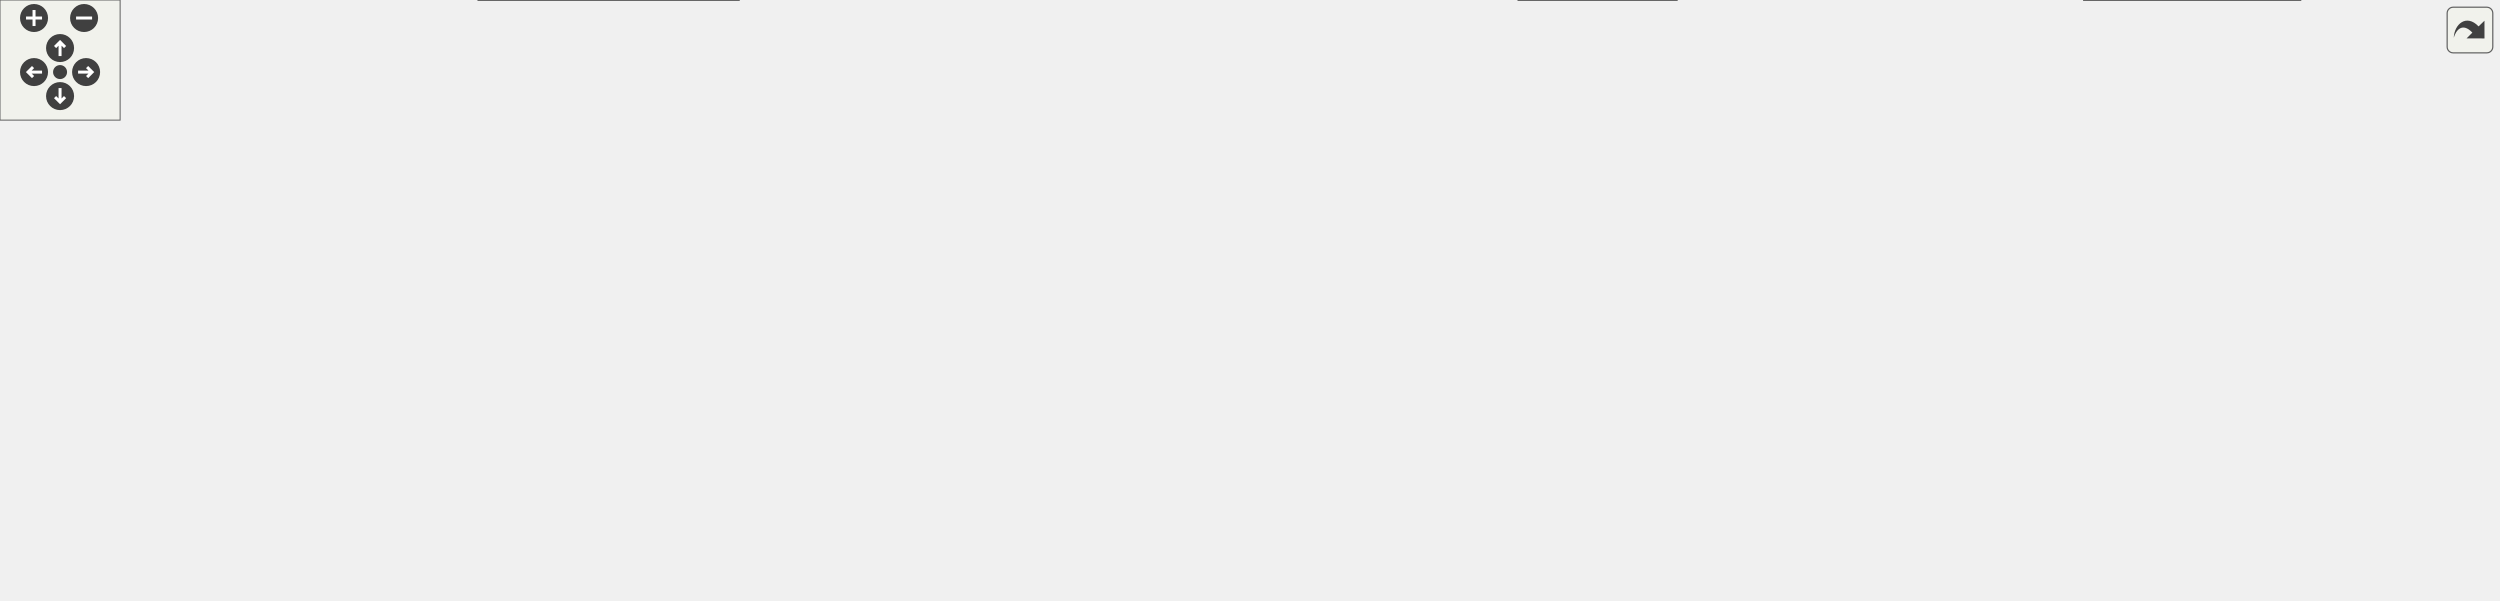
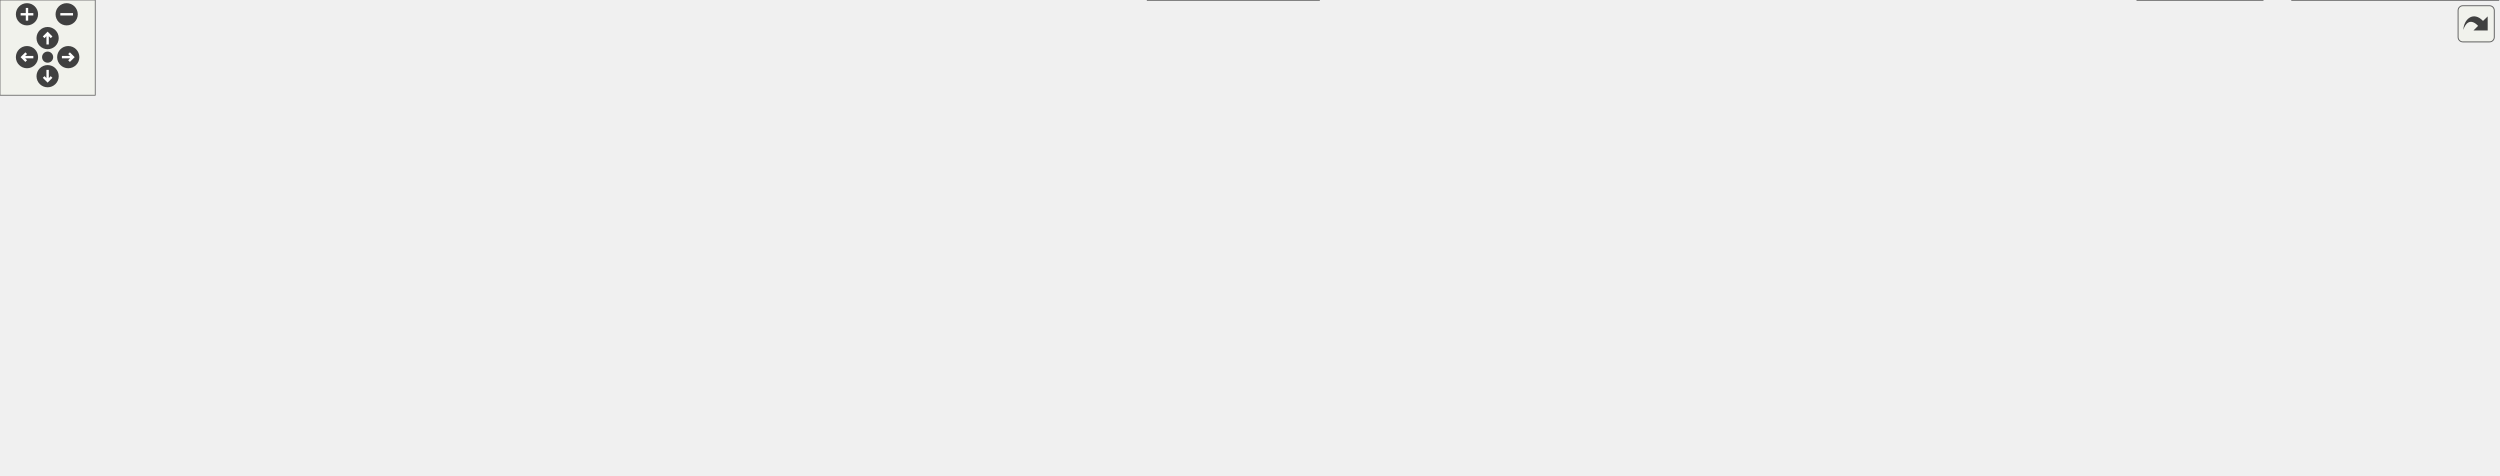
<svg xmlns="http://www.w3.org/2000/svg" xmlns:xlink="http://www.w3.org/1999/xlink" id="main" version="1.1" xml:space="preserve">
  <style type="text/css">
.edge:hover path { stroke: red; }
.edge:hover polygon { stroke: red; fill: red; }
</style>
  <defs>
    <circle id="rim" cx="0" cy="0" r="7" />
    <circle id="rim2" cx="0" cy="0" r="3.5" />
    <g id="zoomPlus">
      <use xlink:href="#rim" fill="#404040">
        <set attributeName="fill" to="#808080" begin="zoomplus.mouseover" end="zoomplus.mouseout" />
      </use>
      <path d="M-4,0h8M0,-4v8" fill="none" stroke="white" stroke-width="1.5" pointer-events="none" />
    </g>
    <g id="zoomMin">
      <use xlink:href="#rim" fill="#404040">
        <set attributeName="fill" to="#808080" begin="zoomminus.mouseover" end="zoomminus.mouseout" />
      </use>
      <path d="M-4,0h8" fill="none" stroke="white" stroke-width="1.5" pointer-events="none" />
    </g>
    <g id="dirArrow">
      <path fill="none" stroke="white" stroke-width="1.5" d="M0,-3.0v7 M-2.5,-0.5L0,-3.0L2.5,-0.5" />
    </g>
    <g id="resetDef">
      <use xlink:href="#rim2" fill="#404040">
        <set attributeName="fill" to="#808080" begin="reset.mouseover" end="reset.mouseout" />
      </use>
    </g>
  </defs>
  <svg id="graph" class="graph">
    <g id="viewport">
      <g id="node1" class="node">
        <g id="a_node1">
          <a xlink:title="This file declares the class wxMaximaFrame.">
-             <polygon fill="#999999" stroke="#666666" points="332.5,-239 167.5,-239 167.5,-220 332.5,-220 332.5,-239" />
-             <text text-anchor="middle" x="250" y="-227" font-family="Helvetica,sans-Serif" font-size="10.00">src/sidebars/SymbolsSidebar.h</text>
+             <polygon fill="#999999" stroke="#666666" points="643.5,-239 478.5,-239 478.5,-220 643.5,-220 643.5,-239" />
+             <text text-anchor="middle" x="561" y="-227" font-family="Helvetica,sans-Serif" font-size="10.00">src/sidebars/SymbolsSidebar.h</text>
          </a>
        </g>
      </g>
      <g id="node2" class="node">
        <g id="a_node2">
          <a xlink:href="SymbolsSidebar_8cpp.html" target="_top" xlink:title="This file defines the class SymbolsSidebar.">
-             <polygon fill="white" stroke="#666666" points="253,-184 77,-184 77,-165 253,-165 253,-184" />
-             <text text-anchor="middle" x="165" y="-172" font-family="Helvetica,sans-Serif" font-size="10.00">src/sidebars/SymbolsSidebar.cpp</text>
+             <polygon fill="white" stroke="#666666" points="564,-184 388,-184 388,-165 564,-165 564,-184" />
+             <text text-anchor="middle" x="476" y="-172" font-family="Helvetica,sans-Serif" font-size="10.00">src/sidebars/SymbolsSidebar.cpp</text>
          </a>
        </g>
      </g>
      <g id="edge1" class="edge">
-         <path fill="none" stroke="#63b8ff" d="M227.43,-214.42C212,-204.81 192.05,-192.37 178.91,-184.17" />
-         <polygon fill="#63b8ff" stroke="#63b8ff" points="226.01,-217.66 236.34,-219.98 229.71,-211.72 226.01,-217.66" />
+         <path fill="none" stroke="#63b8ff" d="M538.43,-214.42C523,-204.81 503.05,-192.37 489.91,-184.17" />
+         <polygon fill="#63b8ff" stroke="#63b8ff" points="537.01,-217.66 547.34,-219.98 540.71,-211.72 537.01,-217.66" />
      </g>
      <g id="node3" class="node">
        <g id="a_node3">
          <a xlink:href="wxMaximaFrame_8h.html" target="_top" xlink:title="This file declares the class wxMaximaFrame.">
-             <polygon fill="white" stroke="#666666" points="399,-184 271,-184 271,-165 399,-165 399,-184" />
-             <text text-anchor="middle" x="335" y="-172" font-family="Helvetica,sans-Serif" font-size="10.00">src/wxMaximaFrame.h</text>
+             <polygon fill="white" stroke="#666666" points="710,-184 582,-184 582,-165 710,-165 710,-184" />
+             <text text-anchor="middle" x="646" y="-172" font-family="Helvetica,sans-Serif" font-size="10.00">src/wxMaximaFrame.h</text>
          </a>
        </g>
      </g>
      <g id="edge2" class="edge">
-         <path fill="none" stroke="#63b8ff" d="M272.57,-214.42C288,-204.81 307.95,-192.37 321.09,-184.17" />
-         <polygon fill="#63b8ff" stroke="#63b8ff" points="270.29,-211.72 263.66,-219.98 273.99,-217.66 270.29,-211.72" />
+         <path fill="none" stroke="#63b8ff" d="M583.57,-214.42C599,-204.81 618.95,-192.37 632.09,-184.17" />
+         <polygon fill="#63b8ff" stroke="#63b8ff" points="581.29,-211.72 574.66,-219.98 584.99,-217.66 581.29,-211.72" />
      </g>
      <g id="node4" class="node">
        <g id="a_node4">
          <a xlink:href="AutocompletePopup_8cpp.html" target="_top" xlink:title="This file defines the class AutocompletePopup.">
-             <polygon fill="white" stroke="#666666" points="231,-129 79,-129 79,-110 231,-110 231,-129" />
-             <text text-anchor="middle" x="155" y="-117" font-family="Helvetica,sans-Serif" font-size="10.00">src/AutocompletePopup.cpp</text>
+             <polygon fill="white" stroke="#666666" points="503,-129 351,-129 351,-110 503,-110 503,-129" />
+             <text text-anchor="middle" x="427" y="-117" font-family="Helvetica,sans-Serif" font-size="10.00">src/AutocompletePopup.cpp</text>
          </a>
        </g>
      </g>
      <g id="edge3" class="edge">
-         <path fill="none" stroke="#63b8ff" d="M296.13,-162.06C262.49,-152.15 214.58,-138.04 184.15,-129.08" />
-         <polygon fill="#63b8ff" stroke="#63b8ff" points="295.5,-165.52 306.08,-164.98 297.48,-158.8 295.5,-165.52" />
+         <path fill="none" stroke="#63b8ff" d="M601.07,-162.63C560.05,-152.7 500.21,-138.22 462.46,-129.08" />
+         <polygon fill="#63b8ff" stroke="#63b8ff" points="600.27,-166.03 610.81,-164.98 601.92,-159.23 600.27,-166.03" />
      </g>
      <g id="node5" class="node">
        <g id="a_node5">
          <a xlink:href="Worksheet_8cpp.html" target="_top" xlink:title="This file defines the class Worksheet.">
            <polygon fill="white" stroke="#666666" points="106,-74 0,-74 0,-55 106,-55 106,-74" />
            <text text-anchor="middle" x="53" y="-62" font-family="Helvetica,sans-Serif" font-size="10.00">src/Worksheet.cpp</text>
          </a>
        </g>
      </g>
      <g id="edge4" class="edge">
-         <path fill="none" stroke="#63b8ff" d="M314.71,-158.69C291.68,-142.11 255.33,-116.69 240,-110 196.87,-91.18 144.52,-79.59 106.2,-72.98" />
-         <polygon fill="#63b8ff" stroke="#63b8ff" points="312.94,-161.74 323.1,-164.76 317.05,-156.06 312.94,-161.74" />
+         <path fill="none" stroke="#63b8ff" d="M615.46,-161.05C595.21,-152.56 568.21,-140.75 545,-129 529.9,-121.35 528.14,-115.11 512,-110 343.08,-56.56 291.03,-94.04 115,-74 112.09,-73.67 109.1,-73.31 106.08,-72.94" />
+         <polygon fill="#63b8ff" stroke="#63b8ff" points="614.23,-164.33 624.8,-164.94 616.92,-157.87 614.23,-164.33" />
      </g>
      <g id="node6" class="node">
        <g id="a_node6">
          <a xlink:href="EditorCell_8cpp.html" target="_top" xlink:title="This file defines the class EditorCell.">
            <polygon fill="white" stroke="#666666" points="251.5,-74 124.5,-74 124.5,-55 251.5,-55 251.5,-74" />
            <text text-anchor="middle" x="188" y="-62" font-family="Helvetica,sans-Serif" font-size="10.00">src/cells/EditorCell.cpp</text>
          </a>
        </g>
      </g>
      <g id="edge5" class="edge">
-         <path fill="none" stroke="#63b8ff" d="M321.62,-157.15C309.81,-143.41 291.63,-123.86 273,-110 252.69,-94.88 226.53,-82.03 208.63,-74.08" />
-         <polygon fill="#63b8ff" stroke="#63b8ff" points="318.98,-159.45 328.09,-164.85 324.33,-154.94 318.98,-159.45" />
+         <path fill="none" stroke="#63b8ff" d="M627.99,-158.71C608.72,-143.75 576.64,-121.28 545,-110 518.05,-100.39 346.76,-81.73 251.58,-71.91" />
+         <polygon fill="#63b8ff" stroke="#63b8ff" points="625.89,-161.51 635.89,-164.98 630.24,-156.02 625.89,-161.51" />
      </g>
      <g id="node7" class="node">
        <g id="a_node7">
          <a xlink:href="main_8h.html" target="_top" xlink:title="This file declares the class wxMaxima that contains most of the program's logic.">
-             <polygon fill="white" stroke="#666666" points="338,-74 270,-74 270,-55 338,-55 338,-74" />
-             <text text-anchor="middle" x="304" y="-62" font-family="Helvetica,sans-Serif" font-size="10.00">src/main.h</text>
+             <polygon fill="white" stroke="#666666" points="1482,-74 1414,-74 1414,-55 1482,-55 1482,-74" />
+             <text text-anchor="middle" x="1448" y="-62" font-family="Helvetica,sans-Serif" font-size="10.00">src/main.h</text>
          </a>
        </g>
      </g>
      <g id="edge6" class="edge">
-         <path fill="none" stroke="#63b8ff" d="M329.63,-154.8C322.86,-131.2 311.49,-91.58 306.49,-74.16" />
-         <polygon fill="#63b8ff" stroke="#63b8ff" points="326.34,-156.02 332.46,-164.66 333.07,-154.08 326.34,-156.02" />
+         <path fill="none" stroke="#63b8ff" d="M665.3,-158.97C688.34,-141.94 725.77,-115.38 742,-110 878.27,-64.83 1244.12,-87.92 1387,-74 1395.73,-73.15 1405.12,-71.97 1413.86,-70.76" />
+         <polygon fill="#63b8ff" stroke="#63b8ff" points="663.19,-156.18 657.25,-164.96 667.37,-161.79 663.19,-156.18" />
      </g>
      <g id="node11" class="node">
        <g id="a_node11">
          <a xlink:href="GreekSidebar_8cpp.html" target="_top" xlink:title="This file defines the class GreekSidebar.">
-             <polygon fill="white" stroke="#666666" points="675,-129 511,-129 511,-110 675,-110 675,-129" />
-             <text text-anchor="middle" x="593" y="-117" font-family="Helvetica,sans-Serif" font-size="10.00">src/sidebars/GreekSidebar.cpp</text>
+             <polygon fill="white" stroke="#666666" points="915,-129 751,-129 751,-110 915,-110 915,-129" />
+             <text text-anchor="middle" x="833" y="-117" font-family="Helvetica,sans-Serif" font-size="10.00">src/sidebars/GreekSidebar.cpp</text>
          </a>
        </g>
      </g>
      <g id="edge10" class="edge">
-         <path fill="none" stroke="#63b8ff" d="M386.4,-162.94C434.76,-153.01 506.28,-138.31 551.22,-129.08" />
-         <polygon fill="#63b8ff" stroke="#63b8ff" points="385.54,-159.54 376.45,-164.98 386.95,-166.4 385.54,-159.54" />
+         <path fill="none" stroke="#63b8ff" d="M685.93,-162.18C720.9,-152.27 770.96,-138.08 802.72,-129.08" />
+         <polygon fill="#63b8ff" stroke="#63b8ff" points="684.71,-158.89 676.04,-164.98 686.62,-165.63 684.71,-158.89" />
      </g>
      <g id="node12" class="node">
        <g id="a_node12">
          <a xlink:href="wxMaxima_8h.html" target="_top" xlink:title="This file declares the class wxMaxima that contains most of the program's logic.">
-             <polygon fill="white" stroke="#666666" points="492.5,-129 395.5,-129 395.5,-110 492.5,-110 492.5,-129" />
-             <text text-anchor="middle" x="444" y="-117" font-family="Helvetica,sans-Serif" font-size="10.00">src/wxMaxima.h</text>
+             <polygon fill="white" stroke="#666666" points="694.5,-129 597.5,-129 597.5,-110 694.5,-110 694.5,-129" />
+             <text text-anchor="middle" x="646" y="-117" font-family="Helvetica,sans-Serif" font-size="10.00">src/wxMaxima.h</text>
          </a>
        </g>
      </g>
      <g id="edge11" class="edge">
-         <path fill="none" stroke="#63b8ff" d="M361.73,-160.5C381.79,-150.75 408.68,-137.68 426.17,-129.17" />
-         <polygon fill="#63b8ff" stroke="#63b8ff" points="359.98,-157.46 352.51,-164.98 363.04,-163.76 359.98,-157.46" />
-       </g>
-       <g id="node18" class="node">
-         <g id="a_node18">
+         <path fill="none" stroke="#63b8ff" d="M646,-154.66C646,-145.93 646,-135.99 646,-129.09" />
+         <polygon fill="#63b8ff" stroke="#63b8ff" points="642.5,-154.75 646,-164.75 649.5,-154.75 642.5,-154.75" />
+       </g>
+       <g id="node19" class="node">
+         <g id="a_node19">
          <a xlink:href="wxMaximaFrame_8cpp.html" target="_top" xlink:title="This file defines the class wxMaximaFrame.">
-             <polygon fill="white" stroke="#666666" points="832.5,-129 693.5,-129 693.5,-110 832.5,-110 832.5,-129" />
-             <text text-anchor="middle" x="763" y="-117" font-family="Helvetica,sans-Serif" font-size="10.00">src/wxMaximaFrame.cpp</text>
-           </a>
-         </g>
-       </g>
-       <g id="edge22" class="edge">
-         <path fill="none" stroke="#63b8ff" d="M409.1,-164.32C489.3,-154.39 616.17,-138.68 694.23,-129.02" />
-         <polygon fill="#63b8ff" stroke="#63b8ff" points="408.57,-160.86 399.08,-165.57 409.43,-167.81 408.57,-160.86" />
+             <polygon fill="white" stroke="#666666" points="1072.5,-129 933.5,-129 933.5,-110 1072.5,-110 1072.5,-129" />
+             <text text-anchor="middle" x="1003" y="-117" font-family="Helvetica,sans-Serif" font-size="10.00">src/wxMaximaFrame.cpp</text>
+           </a>
+         </g>
+       </g>
+       <g id="edge23" class="edge">
+         <path fill="none" stroke="#63b8ff" d="M713.4,-163.49C780.43,-153.54 882.15,-138.44 945.49,-129.04" />
+         <polygon fill="#63b8ff" stroke="#63b8ff" points="712.74,-160.05 703.36,-164.98 713.76,-166.98 712.74,-160.05" />
      </g>
      <g id="node8" class="node">
        <g id="a_node8">
          <a xlink:href="MaximaManual_8cpp.html" target="_top" xlink:title="This file defines the class MaximaManual.">
-             <polygon fill="white" stroke="#666666" points="369,-19 239,-19 239,0 369,0 369,-19" />
-             <text text-anchor="middle" x="304" y="-7" font-family="Helvetica,sans-Serif" font-size="10.00">src/MaximaManual.cpp</text>
+             <polygon fill="white" stroke="#666666" points="1574,-19 1444,-19 1444,0 1574,0 1574,-19" />
+             <text text-anchor="middle" x="1509" y="-7" font-family="Helvetica,sans-Serif" font-size="10.00">src/MaximaManual.cpp</text>
          </a>
        </g>
      </g>
      <g id="edge7" class="edge">
-         <path fill="none" stroke="#63b8ff" d="M304,-44.66C304,-35.93 304,-25.99 304,-19.09" />
-         <polygon fill="#63b8ff" stroke="#63b8ff" points="300.5,-44.75 304,-54.75 307.5,-44.75 300.5,-44.75" />
+         <path fill="none" stroke="#63b8ff" d="M1465.47,-48.32C1476.34,-38.87 1489.94,-27.06 1499.02,-19.17" />
+         <polygon fill="#63b8ff" stroke="#63b8ff" points="1463.05,-45.78 1457.8,-54.98 1467.65,-51.07 1463.05,-45.78" />
      </g>
      <g id="node9" class="node">
        <g id="a_node9">
          <a xlink:href="main_8cpp.html" target="_top" xlink:title="The file that defines the starting point of the program.">
-             <polygon fill="white" stroke="#666666" points="837.5,-19 758.5,-19 758.5,0 837.5,0 837.5,-19" />
-             <text text-anchor="middle" x="798" y="-7" font-family="Helvetica,sans-Serif" font-size="10.00">src/main.cpp</text>
+             <polygon fill="white" stroke="#666666" points="1425.5,-19 1346.5,-19 1346.5,0 1425.5,0 1425.5,-19" />
+             <text text-anchor="middle" x="1386" y="-7" font-family="Helvetica,sans-Serif" font-size="10.00">src/main.cpp</text>
          </a>
        </g>
      </g>
      <g id="edge8" class="edge">
-         <path fill="none" stroke="#63b8ff" d="M348.56,-54.91C505.94,-32.05 681.3,-18.48 758.33,-13.12" />
-         <polygon fill="#63b8ff" stroke="#63b8ff" points="347.6,-51.51 338.22,-56.43 348.62,-58.44 347.6,-51.51" />
+         <path fill="none" stroke="#63b8ff" d="M1430.25,-48.32C1419.19,-38.87 1405.37,-27.06 1396.14,-19.17" />
+         <polygon fill="#63b8ff" stroke="#63b8ff" points="1428.16,-51.15 1438.04,-54.98 1432.71,-45.83 1428.16,-51.15" />
      </g>
      <g id="node10" class="node">
        <g id="a_node10">
          <a xlink:href="wxMaxima_8cpp.html" target="_top" xlink:title="This file defines the contents of the class wxMaxima that contains most of the program's logic.">
-             <polygon fill="white" stroke="#666666" points="1149,-19 1041,-19 1041,0 1149,0 1149,-19" />
-             <text text-anchor="middle" x="1095" y="-7" font-family="Helvetica,sans-Serif" font-size="10.00">src/wxMaxima.cpp</text>
+             <polygon fill="white" stroke="#666666" points="831,-19 723,-19 723,0 831,0 831,-19" />
+             <text text-anchor="middle" x="777" y="-7" font-family="Helvetica,sans-Serif" font-size="10.00">src/wxMaxima.cpp</text>
          </a>
        </g>
      </g>
      <g id="edge9" class="edge">
-         <path fill="none" stroke="#63b8ff" d="M348.25,-55.06C499.78,-36.96 895.93,-18.97 1040.93,-12.76" />
-         <polygon fill="#63b8ff" stroke="#63b8ff" points="347.69,-51.6 338.2,-56.3 348.55,-58.55 347.69,-51.6" />
-       </g>
-       <g id="edge17" class="edge">
-         <path fill="none" stroke="#63b8ff" d="M385.32,-110.6C319.51,-101.72 209.6,-86.88 115,-74 112.09,-73.6 109.11,-73.2 106.1,-72.79" />
-         <polygon fill="#63b8ff" stroke="#63b8ff" points="385.12,-114.1 395.5,-111.97 386.06,-107.16 385.12,-114.1" />
+         <path fill="none" stroke="#63b8ff" d="M1403.59,-58.6C1391.71,-57.36 1378.87,-56.07 1367,-55 1169.8,-37.22 935.08,-20.99 831.14,-14.05" />
+         <polygon fill="#63b8ff" stroke="#63b8ff" points="1403.42,-62.1 1413.73,-59.68 1404.16,-55.14 1403.42,-62.1" />
      </g>
      <g id="edge18" class="edge">
-         <path fill="none" stroke="#63b8ff" d="M393,-107.94C345.01,-98.01 274.05,-83.31 229.45,-74.08" />
-         <polygon fill="#63b8ff" stroke="#63b8ff" points="392.37,-111.38 402.87,-109.98 393.79,-104.53 392.37,-111.38" />
+         <path fill="none" stroke="#63b8ff" d="M587.09,-113.54C573.28,-112.38 558.62,-111.14 545,-110 353.89,-93.96 305.62,-95.03 115,-74 112.08,-73.68 109.09,-73.33 106.08,-72.96" />
+         <polygon fill="#63b8ff" stroke="#63b8ff" points="587.19,-117.06 597.45,-114.41 587.78,-110.08 587.19,-117.06" />
+       </g>
+       <g id="edge19" class="edge">
+         <path fill="none" stroke="#63b8ff" d="M586.92,-110.49C585.6,-110.32 584.29,-110.16 583,-110 520.51,-102.26 346.37,-82.94 251.53,-72.49" />
+         <polygon fill="#63b8ff" stroke="#63b8ff" points="586.81,-114 597.17,-111.8 587.7,-107.06 586.81,-114" />
+       </g>
+       <g id="edge21" class="edge">
+         <path fill="none" stroke="#63b8ff" d="M705.07,-110.38C706.39,-110.25 707.7,-110.12 709,-110 1015.2,-81.42 1094.46,-108.88 1400,-74 1404.54,-73.48 1409.3,-72.8 1413.99,-72.06" />
+         <polygon fill="#63b8ff" stroke="#63b8ff" points="704.35,-106.94 694.79,-111.51 705.12,-113.9 704.35,-106.94" />
      </g>
      <g id="edge20" class="edge">
-         <path fill="none" stroke="#63b8ff" d="M412.09,-106.42C386.12,-96.59 350.08,-82.95 326.9,-74.17" />
-         <polygon fill="#63b8ff" stroke="#63b8ff" points="410.92,-109.72 421.51,-109.98 413.39,-103.17 410.92,-109.72" />
-       </g>
-       <g id="edge19" class="edge">
-         <path fill="none" stroke="#63b8ff" d="M502.89,-110.36C599.49,-105.76 1197.56,-101.79 1224,-74 1229.82,-67.88 1229.65,-61.27 1224,-55 1198.4,-26.58 938.77,-15.1 837.84,-11.69" />
-         <polygon fill="#63b8ff" stroke="#63b8ff" points="502.45,-106.88 492.69,-111.02 502.9,-113.87 502.45,-106.88" />
-       </g>
-       <g id="edge21" class="edge">
-         <path fill="none" stroke="#63b8ff" d="M502.78,-110.37C600.4,-105.76 1212.93,-102.42 1240,-74 1271.18,-41.26 1202.42,-24.38 1149.28,-16.49" />
-         <polygon fill="#63b8ff" stroke="#63b8ff" points="502.45,-106.88 492.69,-111.02 502.9,-113.87 502.45,-106.88" />
+         <path fill="none" stroke="#63b8ff" d="M705.07,-110.39C706.39,-110.25 707.7,-110.12 709,-110 781.89,-103.1 1309.49,-119.32 1367,-74 1383.81,-60.75 1386.22,-33.23 1386.29,-19.18" />
+         <polygon fill="#63b8ff" stroke="#63b8ff" points="704.35,-106.95 694.79,-111.53 705.12,-113.9 704.35,-106.95" />
+       </g>
+       <g id="edge22" class="edge">
+         <path fill="none" stroke="#63b8ff" d="M586.92,-110.51C585.6,-110.34 584.29,-110.17 583,-110 519.92,-101.75 341.06,-121.73 299,-74 293.42,-67.66 293.31,-61.24 299,-55 327.1,-24.16 603.72,-14.34 722.86,-11.52" />
+         <polygon fill="#63b8ff" stroke="#63b8ff" points="586.79,-114.03 597.17,-111.87 587.71,-107.09 586.79,-114.03" />
      </g>
      <g id="node13" class="node">
        <g id="a_node13">
          <a xlink:href="MaximaCommandMenus_8cpp.html" target="_top" xlink:title="Implementation of the menu-command handlers extracted from wxMaxima - see MaximaCommandMenus....">
-             <polygon fill="white" stroke="#666666" points="532,-74 356,-74 356,-55 532,-55 532,-74" />
-             <text text-anchor="middle" x="444" y="-62" font-family="Helvetica,sans-Serif" font-size="10.00">src/MaximaCommandMenus.cpp</text>
+             <polygon fill="white" stroke="#666666" points="484,-74 308,-74 308,-55 484,-55 484,-74" />
+             <text text-anchor="middle" x="396" y="-62" font-family="Helvetica,sans-Serif" font-size="10.00">src/MaximaCommandMenus.cpp</text>
          </a>
        </g>
      </g>
      <g id="edge12" class="edge">
-         <path fill="none" stroke="#63b8ff" d="M444,-99.66C444,-90.93 444,-80.99 444,-74.09" />
-         <polygon fill="#63b8ff" stroke="#63b8ff" points="440.5,-99.75 444,-109.75 447.5,-99.75 440.5,-99.75" />
+         <path fill="none" stroke="#63b8ff" d="M595.9,-107.88C549.04,-97.94 479.94,-83.3 436.48,-74.08" />
+         <polygon fill="#63b8ff" stroke="#63b8ff" points="595.32,-111.33 605.83,-109.98 596.78,-104.49 595.32,-111.33" />
      </g>
      <g id="node14" class="node">
        <g id="a_node14">
          <a xlink:href="MaximaEvaluator_8cpp.html" target="_top" xlink:title="Implements the evaluation-queue driver extracted from the wxMaxima god class.">
-             <polygon fill="white" stroke="#666666" points="690,-74 550,-74 550,-55 690,-55 690,-74" />
-             <text text-anchor="middle" x="620" y="-62" font-family="Helvetica,sans-Serif" font-size="10.00">src/MaximaEvaluator.cpp</text>
+             <polygon fill="white" stroke="#666666" points="642,-74 502,-74 502,-55 642,-55 642,-74" />
+             <text text-anchor="middle" x="572" y="-62" font-family="Helvetica,sans-Serif" font-size="10.00">src/MaximaEvaluator.cpp</text>
          </a>
        </g>
      </g>
      <g id="edge13" class="edge">
-         <path fill="none" stroke="#63b8ff" d="M482,-107.06C514.9,-97.15 561.74,-83.04 591.5,-74.08" />
-         <polygon fill="#63b8ff" stroke="#63b8ff" points="480.84,-103.75 472.28,-109.98 482.86,-110.45 480.84,-103.75" />
+         <path fill="none" stroke="#63b8ff" d="M625.97,-104.15C612.59,-94.57 595.44,-82.29 584.11,-74.17" />
+         <polygon fill="#63b8ff" stroke="#63b8ff" points="623.94,-107.01 634.11,-109.98 628.02,-101.32 623.94,-107.01" />
      </g>
      <g id="node15" class="node">
        <g id="a_node15">
          <a xlink:href="MaximaFileIO_8cpp.html" target="_top" xlink:title="Implements the worksheet file loaders/savers extracted from the wxMaxima god class.">
-             <polygon fill="white" stroke="#666666" points="830,-74 708,-74 708,-55 830,-55 830,-74" />
-             <text text-anchor="middle" x="769" y="-62" font-family="Helvetica,sans-Serif" font-size="10.00">src/MaximaFileIO.cpp</text>
+             <polygon fill="white" stroke="#666666" points="782,-74 660,-74 660,-55 782,-55 782,-74" />
+             <text text-anchor="middle" x="721" y="-62" font-family="Helvetica,sans-Serif" font-size="10.00">src/MaximaFileIO.cpp</text>
          </a>
        </g>
      </g>
      <g id="edge14" class="edge">
-         <path fill="none" stroke="#63b8ff" d="M502.9,-108.9C563.91,-98.95 658.35,-83.54 716.78,-74.02" />
-         <polygon fill="#63b8ff" stroke="#63b8ff" points="501.96,-105.5 492.66,-110.57 503.09,-112.41 501.96,-105.5" />
+         <path fill="none" stroke="#63b8ff" d="M666.31,-104.15C679.86,-94.57 697.24,-82.29 708.73,-74.17" />
+         <polygon fill="#63b8ff" stroke="#63b8ff" points="664.2,-101.36 658.05,-109.98 668.24,-107.07 664.2,-101.36" />
      </g>
      <g id="node16" class="node">
        <g id="a_node16">
-           <a xlink:href="MaximaProcessManager_8cpp.html" target="_top" xlink:title="Implements the Maxima process/socket lifecycle extracted from the wxMaxima god class.">
-             <polygon fill="white" stroke="#666666" points="1021.5,-74 848.5,-74 848.5,-55 1021.5,-55 1021.5,-74" />
-             <text text-anchor="middle" x="935" y="-62" font-family="Helvetica,sans-Serif" font-size="10.00">src/MaximaProcessManager.cpp</text>
+           <a xlink:href="MaximaOutputAppender_8cpp.html" target="_top" xlink:title="Implements the worksheet output appenders extracted from the wxMaxima god class.">
+             <polygon fill="white" stroke="#666666" points="973.5,-74 800.5,-74 800.5,-55 973.5,-55 973.5,-74" />
+             <text text-anchor="middle" x="887" y="-62" font-family="Helvetica,sans-Serif" font-size="10.00">src/MaximaOutputAppender.cpp</text>
          </a>
        </g>
      </g>
      <g id="edge15" class="edge">
-         <path fill="none" stroke="#63b8ff" d="M502.94,-109.93C629.08,-94.36 763,-81.23 848.2,-73.31" />
-         <polygon fill="#63b8ff" stroke="#63b8ff" points="502.21,-106.5 492.71,-111.21 503.07,-113.45 502.21,-106.5" />
+         <path fill="none" stroke="#63b8ff" d="M694.58,-107.82C739.75,-97.88 806.17,-83.28 847.98,-74.08" />
+         <polygon fill="#63b8ff" stroke="#63b8ff" points="693.74,-104.42 684.72,-109.98 695.24,-111.26 693.74,-104.42" />
      </g>
      <g id="node17" class="node">
        <g id="a_node17">
+           <a xlink:href="MaximaProcessManager_8cpp.html" target="_top" xlink:title="Implements the Maxima process/socket lifecycle extracted from the wxMaxima god class.">
+             <polygon fill="white" stroke="#666666" points="1164.5,-74 991.5,-74 991.5,-55 1164.5,-55 1164.5,-74" />
+             <text text-anchor="middle" x="1078" y="-62" font-family="Helvetica,sans-Serif" font-size="10.00">src/MaximaProcessManager.cpp</text>
+           </a>
+         </g>
+       </g>
+       <g id="edge16" class="edge">
+         <path fill="none" stroke="#63b8ff" d="M705.08,-110.5C706.4,-110.33 707.71,-110.17 709,-110 811.57,-96.9 930.32,-82.76 1004.8,-74.02" />
+         <polygon fill="#63b8ff" stroke="#63b8ff" points="704.29,-107.08 694.83,-111.84 705.2,-114.02 704.29,-107.08" />
+       </g>
+       <g id="node18" class="node">
+         <g id="a_node18">
          <a xlink:href="MaximaResponseReader_8cpp.html" target="_top" xlink:title="Implements the Maxima-response handlers extracted from the wxMaxima god class.">
-             <polygon fill="white" stroke="#666666" points="1214.5,-74 1039.5,-74 1039.5,-55 1214.5,-55 1214.5,-74" />
-             <text text-anchor="middle" x="1127" y="-62" font-family="Helvetica,sans-Serif" font-size="10.00">src/MaximaResponseReader.cpp</text>
-           </a>
-         </g>
-       </g>
-       <g id="edge16" class="edge">
-         <path fill="none" stroke="#63b8ff" d="M502.94,-109.99C738.04,-85.1 799.39,-92.13 1031,-74 1033.75,-73.78 1036.55,-73.56 1039.37,-73.33" />
-         <polygon fill="#63b8ff" stroke="#63b8ff" points="502.27,-106.54 492.7,-111.08 503.01,-113.5 502.27,-106.54" />
+             <polygon fill="white" stroke="#666666" points="1357.5,-74 1182.5,-74 1182.5,-55 1357.5,-55 1357.5,-74" />
+             <text text-anchor="middle" x="1270" y="-62" font-family="Helvetica,sans-Serif" font-size="10.00">src/MaximaResponseReader.cpp</text>
+           </a>
+         </g>
+       </g>
+       <g id="edge17" class="edge">
+         <path fill="none" stroke="#63b8ff" d="M705.07,-110.43C706.39,-110.28 707.7,-110.14 709,-110 915.13,-88.13 967.42,-91.14 1174,-74 1176.75,-73.77 1179.55,-73.54 1182.37,-73.3" />
+         <polygon fill="#63b8ff" stroke="#63b8ff" points="704.33,-106.99 694.81,-111.64 705.15,-113.94 704.33,-106.99" />
      </g>
    </g>
  </svg>
  <g id="navigator" transform="translate(0 0)" fill="#404254">
    <rect fill="#f2f5e9" fill-opacity="0.5" stroke="#606060" stroke-width=".5" x="0" y="0" width="60" height="60" />
    <use id="zoomplus" xlink:href="#zoomPlus" x="17" y="9" />
    <use id="zoomminus" xlink:href="#zoomMin" x="42" y="9" />
    <use id="reset" xlink:href="#resetDef" x="30" y="36" />
    <g id="arrowUp" xlink:href="#dirArrow" transform="translate(30 24)">
      <use xlink:href="#rim" fill="#404040">
        <set attributeName="fill" to="#808080" begin="arrowUp.mouseover" end="arrowUp.mouseout" />
      </use>
      <path fill="none" stroke="white" stroke-width="1.5" d="M0,-3.0v7 M-2.5,-0.5L0,-3.0L2.5,-0.5" />
    </g>
    <g id="arrowRight" xlink:href="#dirArrow" transform="rotate(90) translate(36 -43)">
      <use xlink:href="#rim" fill="#404040">
        <set attributeName="fill" to="#808080" begin="arrowRight.mouseover" end="arrowRight.mouseout" />
      </use>
      <path fill="none" stroke="white" stroke-width="1.5" d="M0,-3.0v7 M-2.5,-0.5L0,-3.0L2.5,-0.5" />
    </g>
    <g id="arrowDown" xlink:href="#dirArrow" transform="rotate(180) translate(-30 -48)">
      <use xlink:href="#rim" fill="#404040">
        <set attributeName="fill" to="#808080" begin="arrowDown.mouseover" end="arrowDown.mouseout" />
      </use>
      <path fill="none" stroke="white" stroke-width="1.5" d="M0,-3.0v7 M-2.5,-0.5L0,-3.0L2.5,-0.5" />
    </g>
    <g id="arrowLeft" xlink:href="#dirArrow" transform="rotate(270) translate(-36 17)">
      <use xlink:href="#rim" fill="#404040">
        <set attributeName="fill" to="#808080" begin="arrowLeft.mouseover" end="arrowLeft.mouseout" />
      </use>
      <path fill="none" stroke="white" stroke-width="1.5" d="M0,-3.0v7 M-2.5,-0.5L0,-3.0L2.5,-0.5" />
    </g>
  </g>
  <svg viewBox="0 0 15 15" width="100%" height="30px" preserveAspectRatio="xMaxYMin meet">
    <g id="arrow_out" transform="scale(0.3 0.3)">
      <a xlink:href="SymbolsSidebar_8h__dep__incl_org.svg" target="_base">
        <rect id="button" ry="5" rx="5" y="6" x="6" height="38" width="38" fill="#f2f5e9" fill-opacity="0.5" stroke="#606060" stroke-width="1.0" />
        <path id="arrow" d="M 11.5,31.437 C 11.94,20.098 22.043,11.323 32.159,21.979 L 37.069,17.246 C 37.069,17.246 37.088,32 37.088,32 L 22.16,31.978 C 22.16,31.978 26.998,27.14 26.998,27.14 C 18.529,18.264 13.292,25.23 11.5,31.437 z" style="fill:#404040;" />
      </a>
    </g>
  </svg>
</svg>
